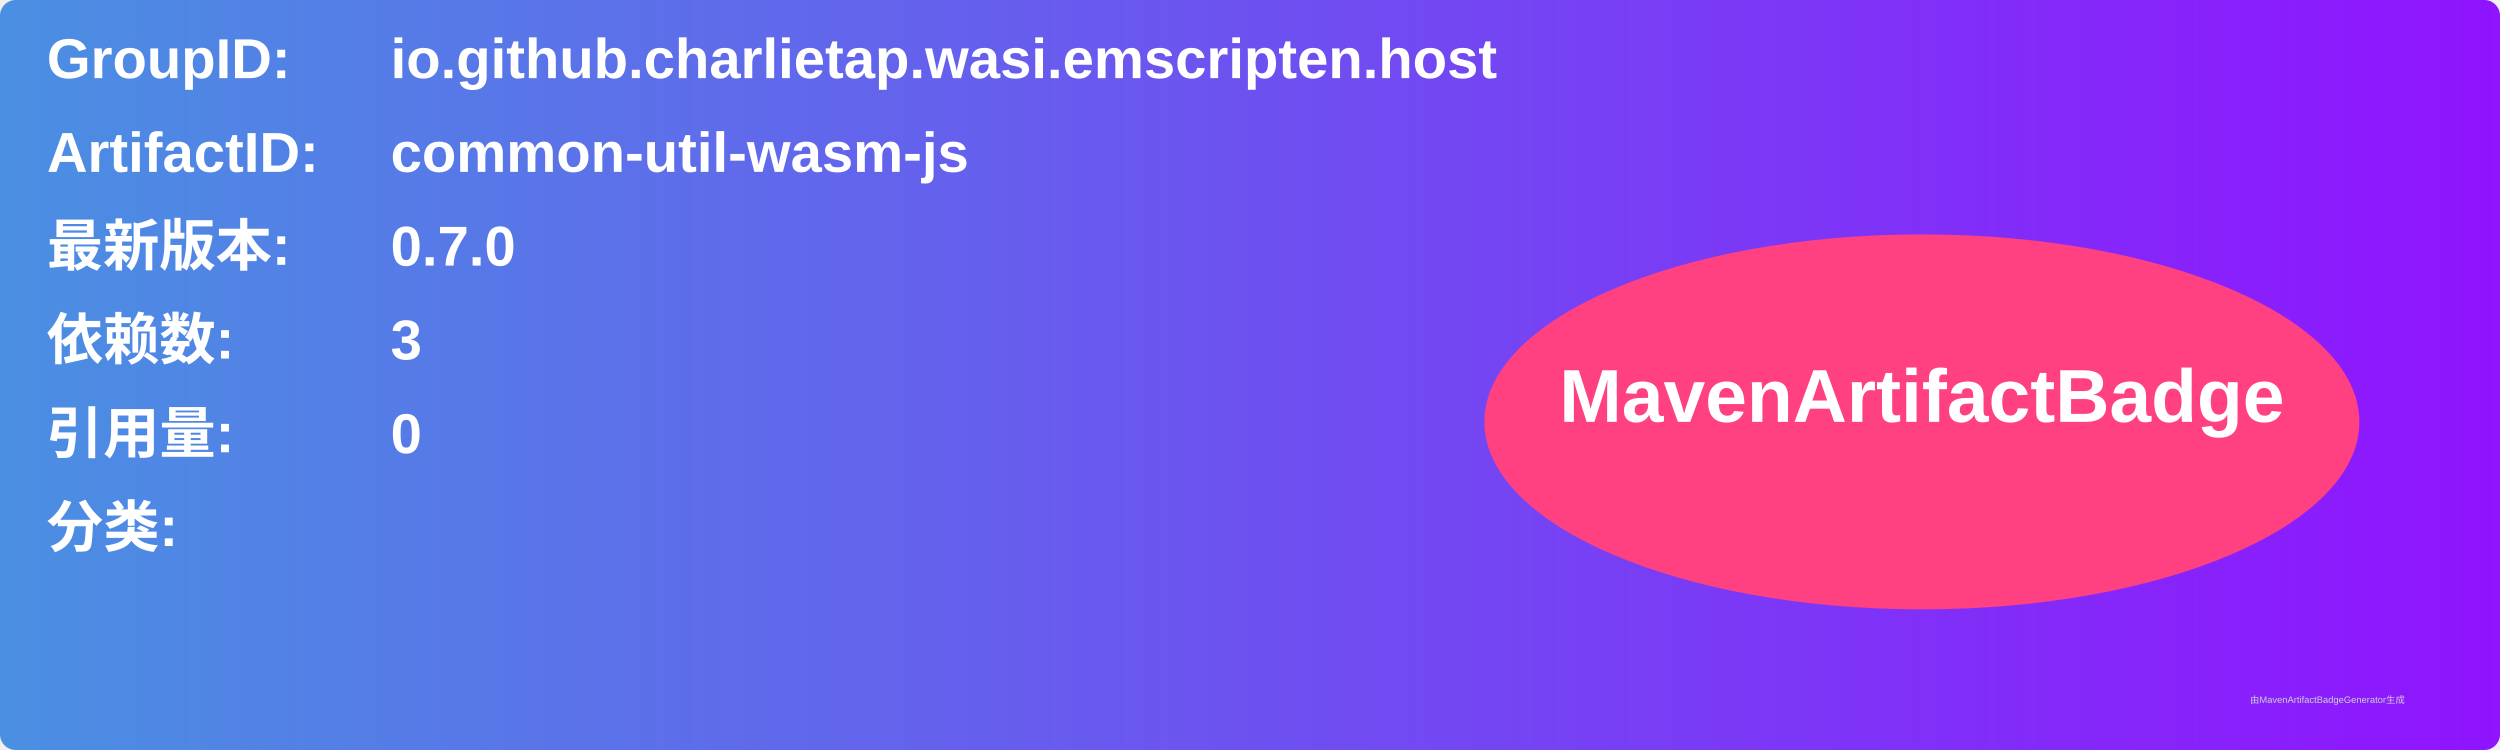
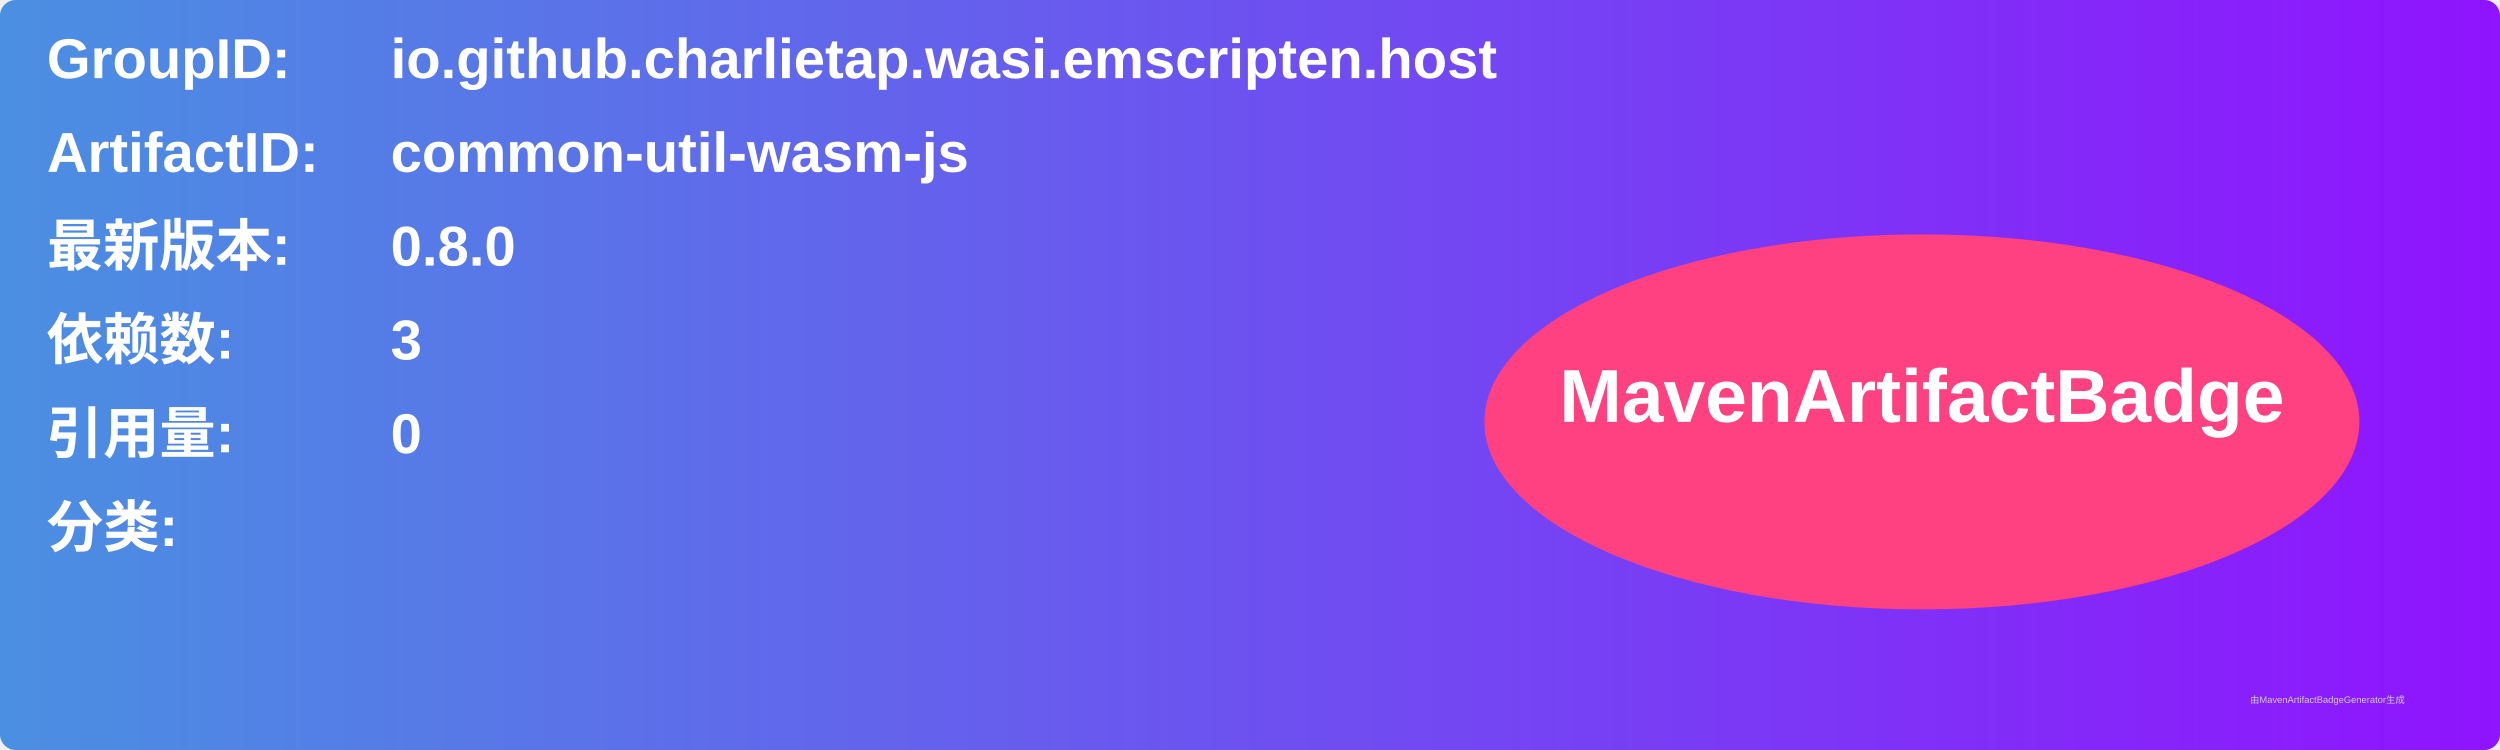
<svg xmlns="http://www.w3.org/2000/svg" width="800" height="240" viewBox="0 0 800 240">
  <linearGradient id="grad" x1="0%" y1="0%" x2="100%" y2="0%">
    <stop offset="0%" stop-color="#4a90e2" />
    <stop offset="100%" stop-color="#9013fe" />
  </linearGradient>
  <rect width="100%" height="100%" rx="5" ry="5" fill="url(#grad)" />
  <g transform="translate(15, 15)">
    <text x="0" y="10" font-family="Arial" font-size="18" fill="white" font-weight="bold" width="260">GroupID:</text>
    <text x="110" y="10" font-family="Arial" font-size="18" fill="white" font-weight="bold" width="460">io.github.charlietap.wasi.emscripten.host</text>
    <text x="0" y="40" font-family="Arial" font-size="18" fill="white" font-weight="bold" width="260">ArtifactID:</text>
    <text x="110" y="40" font-family="Arial" font-size="18" fill="white" font-weight="bold" width="460">common-util-wasm-js</text>
    <text x="0" y="70" font-family="Arial" font-size="18" fill="white" font-weight="bold">最新版本:</text>
    <text x="110" y="70" font-family="Arial" font-size="18" fill="white" font-weight="bold">
-       <tspan font-weight="bold">0.7.0</tspan>
+       <tspan font-weight="bold">0.8.0</tspan>
    </text>
    <text x="0" y="100" font-family="Arial" font-size="18" fill="white" font-weight="bold">依赖数: </text>
    <text x="110" y="100" font-family="Arial" font-size="18" fill="white">
      <tspan font-weight="bold">3</tspan>
    </text>
    <text x="0" y="130" font-family="Arial" font-size="18" fill="white" font-weight="bold">引用量: </text>
    <text x="110" y="130" font-family="Arial" font-size="18" fill="white">
      <tspan font-weight="bold">0</tspan>
    </text>
    <text x="0" y="160" font-family="Arial" font-size="18" fill="white" font-weight="bold">分类:</text>
    <text x="10" y="190" font-family="Arial" font-size="10" fill="white">
      <tspan font-weight="bold" />
    </text>
    <ellipse cx="600" cy="120" rx="140" ry="60" fill="#ff4081" />
    <text x="600" y="120" text-anchor="middle" font-family="Arial" font-size="24" fill="white" font-weight="bold">MavenArtifactBadge</text>
  </g>
  <text x="720" y="225" font-family="Arial" font-size="3" fill="#d0d0d0">由MavenArtifactBadgeGenerator生成</text>
</svg>
